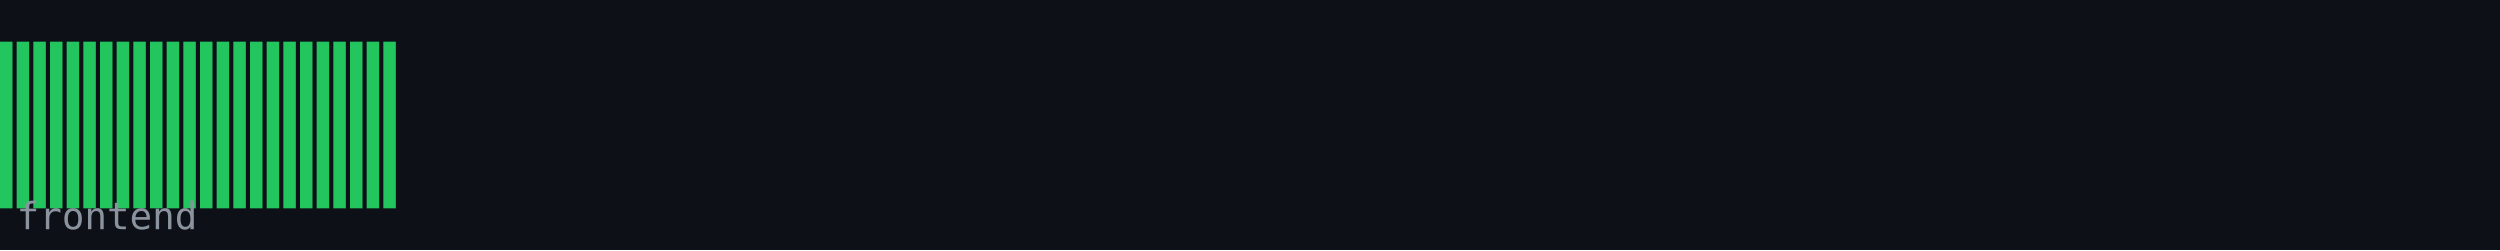
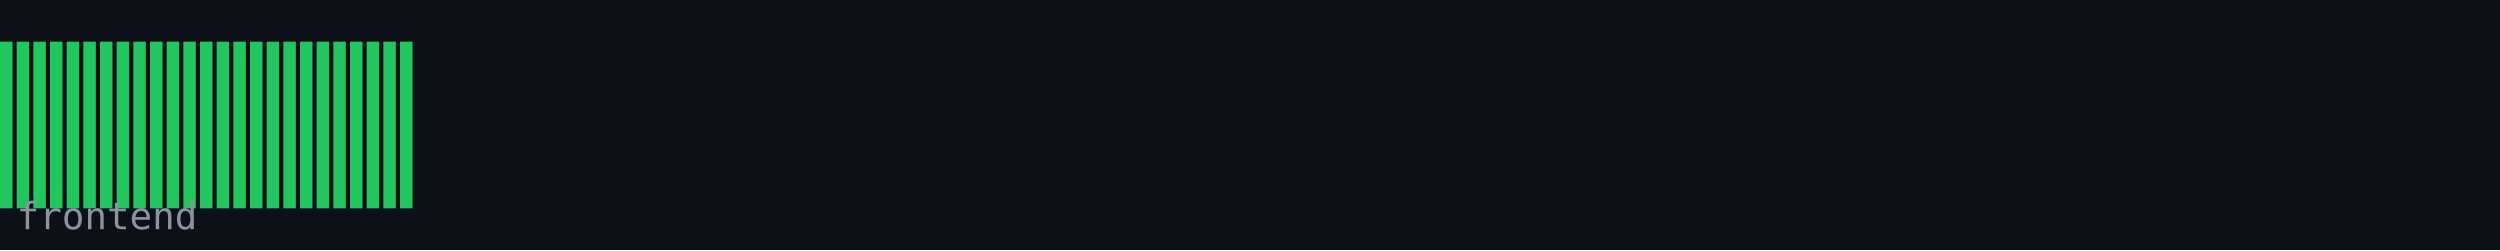
<svg xmlns="http://www.w3.org/2000/svg" width="600" height="60" viewBox="0 0 600 60">
  <rect width="600" height="60" fill="#0d1117" />
  <rect x="0" y="10" width="3" height="40" fill="#22c55e" />
  <rect x="4" y="10" width="3" height="40" fill="#22c55e" />
  <rect x="8" y="10" width="3" height="40" fill="#22c55e" />
  <rect x="12" y="10" width="3" height="40" fill="#22c55e" />
  <rect x="16" y="10" width="3" height="40" fill="#22c55e" />
  <rect x="20" y="10" width="3" height="40" fill="#22c55e" />
  <rect x="24" y="10" width="3" height="40" fill="#22c55e" />
  <rect x="28" y="10" width="3" height="40" fill="#22c55e" />
  <rect x="32" y="10" width="3" height="40" fill="#22c55e" />
  <rect x="36" y="10" width="3" height="40" fill="#22c55e" />
  <rect x="40" y="10" width="3" height="40" fill="#22c55e" />
  <rect x="44" y="10" width="3" height="40" fill="#22c55e" />
  <rect x="48" y="10" width="3" height="40" fill="#22c55e" />
  <rect x="52" y="10" width="3" height="40" fill="#22c55e" />
  <rect x="56" y="10" width="3" height="40" fill="#22c55e" />
  <rect x="60" y="10" width="3" height="40" fill="#22c55e" />
  <rect x="64" y="10" width="3" height="40" fill="#22c55e" />
  <rect x="68" y="10" width="3" height="40" fill="#22c55e" />
  <rect x="72" y="10" width="3" height="40" fill="#22c55e" />
  <rect x="76" y="10" width="3" height="40" fill="#22c55e" />
  <rect x="80" y="10" width="3" height="40" fill="#22c55e" />
  <rect x="84" y="10" width="3" height="40" fill="#22c55e" />
  <rect x="88" y="10" width="3" height="40" fill="#22c55e" />
  <rect x="92" y="10" width="3" height="40" fill="#22c55e" />
+   <rect x="96" y="10" width="3" height="40" fill="#22c55e" />
  <text x="4" y="55" font-family="monospace" font-size="9" fill="#8b949e">frontend</text>
</svg>
